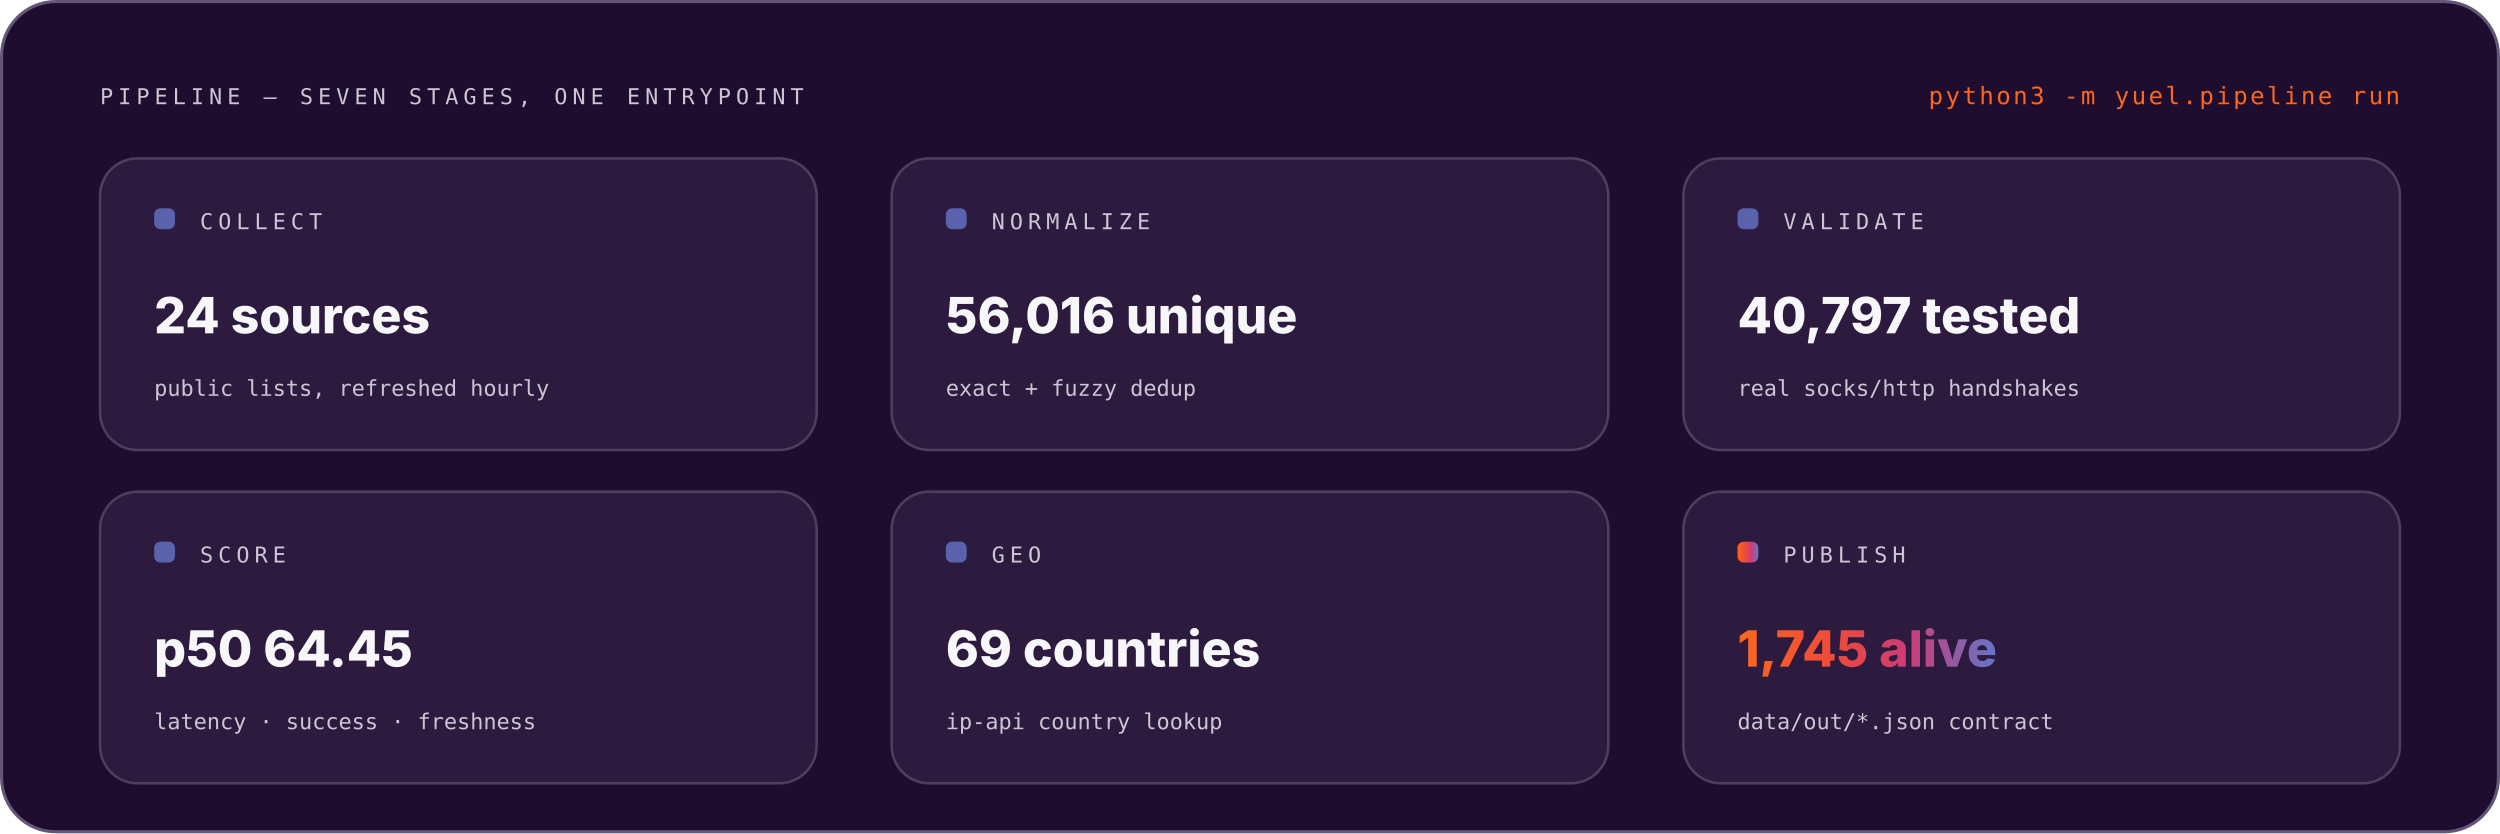
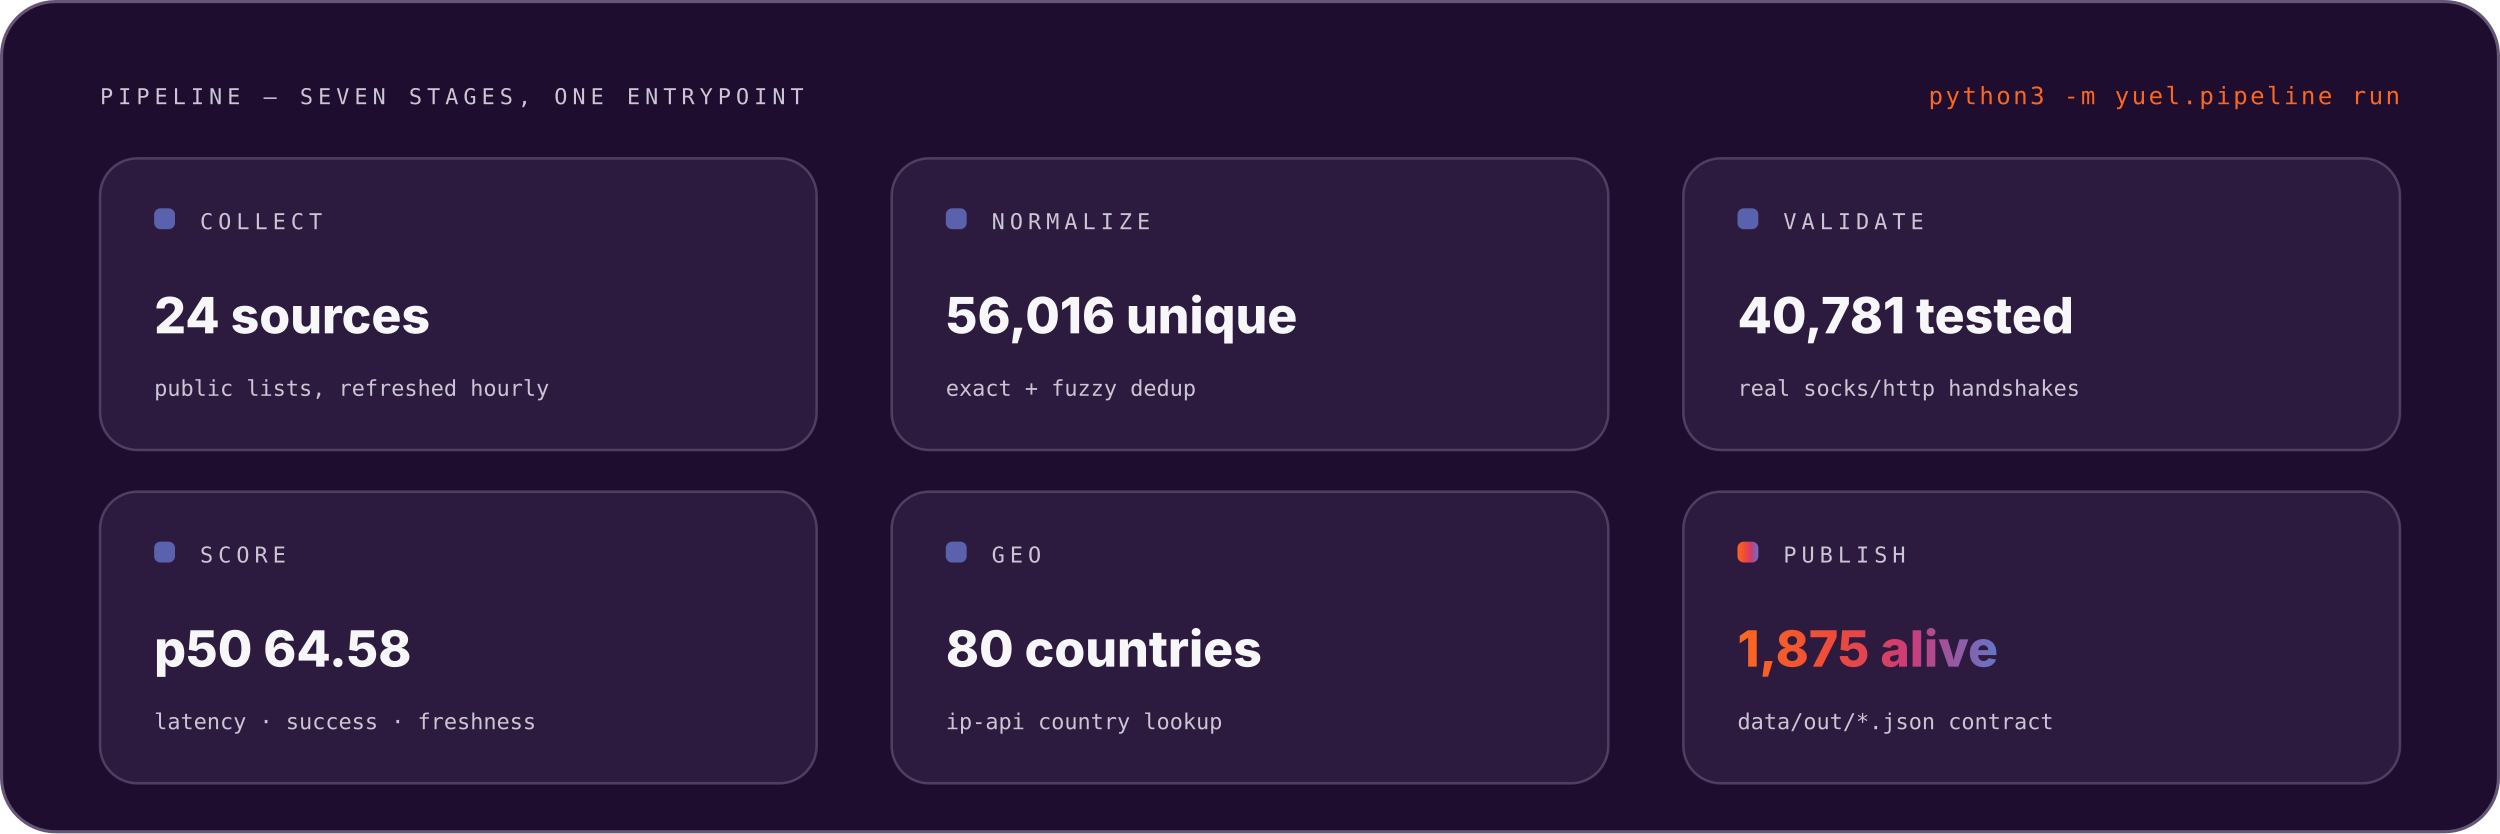
<svg xmlns="http://www.w3.org/2000/svg" width="1200" height="400" viewBox="0 0 1200 400" role="img" font-family="Space Grotesk, Inter, system-ui, -apple-system, Segoe UI, sans-serif">
  <style>.m-fade{animation:vf .7s ease-out both}.m-grow{transform-box:fill-box;transform-origin:left center;animation:vg .9s cubic-bezier(.2,.7,.2,1) both}.m-dash{animation:vm 26s linear infinite}.m-beat{animation:vb 2.6s ease-in-out infinite;transform-box:fill-box;transform-origin:center}@keyframes vf{from{opacity:0}to{opacity:1}}@keyframes vg{from{transform:scaleX(0)}to{transform:scaleX(1)}}@keyframes vm{to{stroke-dashoffset:-320}}@keyframes vb{0%,86%,100%{transform:scale(1)}90%{transform:scale(1.05)}95%{transform:scale(1.01)}}@media (prefers-reduced-motion:reduce){.m-fade,.m-grow,.m-dash,.m-beat{animation:none}}</style>
  <linearGradient id="brand-dark" x1="0" y1="0" x2="1" y2="0">
    <stop offset="0" stop-color="#FC671F" />
    <stop offset="0.38" stop-color="#ED4A3B" />
    <stop offset="0.66" stop-color="#CC3C77" />
    <stop offset="1" stop-color="#6574C9" />
  </linearGradient>
  <rect x="0.75" y="0.75" width="1198.5" height="398.5" rx="26" fill="#1E0D2F" stroke="#645676" stroke-width="1.5" />
  <g class="m-fade" style="animation-delay:0.00s">
    <text x="48" y="50" font-size="10.5" font-weight="500" font-family="IBM Plex Mono, ui-monospace, SFMono-Regular, Menlo, monospace" letter-spacing="2.4" fill="#CCC5D5">PIPELINE — SEVEN STAGES, ONE ENTRYPOINT</text>
    <text x="1152" y="50" font-size="11.5" font-weight="500" font-family="IBM Plex Mono, ui-monospace, SFMono-Regular, Menlo, monospace" letter-spacing="1.2" text-anchor="end" fill="#FC671F">python3 -m yuel.pipeline run</text>
  </g>
  <g class="m-fade" style="animation-delay:0.10s">
    <rect x="48" y="76" width="344" height="140" rx="18" fill="#4F3F62" fill-opacity="0.3" stroke="#645676" stroke-opacity="0.65" stroke-width="1.2" />
    <rect x="74" y="100" width="10" height="10" rx="3" fill="#6574C9" fill-opacity="0.8" />
    <text x="96" y="110" font-size="10.5" font-weight="500" font-family="IBM Plex Mono, ui-monospace, SFMono-Regular, Menlo, monospace" letter-spacing="2.4" fill="#CCC5D5">COLLECT</text>
    <text x="74" y="160" font-size="24" font-weight="800" font-family="Space Grotesk, Inter, system-ui, -apple-system, Segoe UI, sans-serif" fill="#F7F6F9">24 sources</text>
    <text x="74" y="190" font-size="10.5" font-weight="500" font-family="IBM Plex Mono, ui-monospace, SFMono-Regular, Menlo, monospace" fill="#CCC5D5">public lists, refreshed hourly</text>
  </g>
  <g class="m-fade" style="animation-delay:0.20s">
    <rect x="428" y="76" width="344" height="140" rx="18" fill="#4F3F62" fill-opacity="0.3" stroke="#645676" stroke-opacity="0.65" stroke-width="1.2" />
    <rect x="454" y="100" width="10" height="10" rx="3" fill="#6574C9" fill-opacity="0.8" />
    <text x="476" y="110" font-size="10.5" font-weight="500" font-family="IBM Plex Mono, ui-monospace, SFMono-Regular, Menlo, monospace" letter-spacing="2.4" fill="#CCC5D5">NORMALIZE</text>
    <text x="454" y="160" font-size="24" font-weight="800" font-family="Space Grotesk, Inter, system-ui, -apple-system, Segoe UI, sans-serif" fill="#F7F6F9">56,016 unique</text>
    <text x="454" y="190" font-size="10.5" font-weight="500" font-family="IBM Plex Mono, ui-monospace, SFMono-Regular, Menlo, monospace" fill="#CCC5D5">exact + fuzzy dedup</text>
  </g>
  <g class="m-fade" style="animation-delay:0.30s">
    <rect x="808" y="76" width="344" height="140" rx="18" fill="#4F3F62" fill-opacity="0.3" stroke="#645676" stroke-opacity="0.65" stroke-width="1.2" />
    <rect x="834" y="100" width="10" height="10" rx="3" fill="#6574C9" fill-opacity="0.8" />
    <text x="856" y="110" font-size="10.5" font-weight="500" font-family="IBM Plex Mono, ui-monospace, SFMono-Regular, Menlo, monospace" letter-spacing="2.4" fill="#CCC5D5">VALIDATE</text>
-     <text x="834" y="160" font-size="24" font-weight="800" font-family="Space Grotesk, Inter, system-ui, -apple-system, Segoe UI, sans-serif" fill="#F7F6F9">40,797 tested</text>
+     <text x="834" y="160" font-size="24" font-weight="800" font-family="Space Grotesk, Inter, system-ui, -apple-system, Segoe UI, sans-serif" fill="#F7F6F9">40,781 tested</text>
    <text x="834" y="190" font-size="10.5" font-weight="500" font-family="IBM Plex Mono, ui-monospace, SFMono-Regular, Menlo, monospace" fill="#CCC5D5">real socks/http handshakes</text>
  </g>
  <g class="m-fade" style="animation-delay:0.40s">
    <rect x="48" y="236" width="344" height="140" rx="18" fill="#4F3F62" fill-opacity="0.3" stroke="#645676" stroke-opacity="0.65" stroke-width="1.2" />
    <rect x="74" y="260" width="10" height="10" rx="3" fill="#6574C9" fill-opacity="0.8" />
    <text x="96" y="270" font-size="10.5" font-weight="500" font-family="IBM Plex Mono, ui-monospace, SFMono-Regular, Menlo, monospace" letter-spacing="2.4" fill="#CCC5D5">SCORE</text>
-     <text x="74" y="320" font-size="24" font-weight="800" font-family="Space Grotesk, Inter, system-ui, -apple-system, Segoe UI, sans-serif" fill="#F7F6F9">p50 64.45</text>
+     <text x="74" y="320" font-size="24" font-weight="800" font-family="Space Grotesk, Inter, system-ui, -apple-system, Segoe UI, sans-serif" fill="#F7F6F9">p50 64.58</text>
    <text x="74" y="350" font-size="10.5" font-weight="500" font-family="IBM Plex Mono, ui-monospace, SFMono-Regular, Menlo, monospace" fill="#CCC5D5">latency · success · freshness</text>
  </g>
  <g class="m-fade" style="animation-delay:0.50s">
    <rect x="428" y="236" width="344" height="140" rx="18" fill="#4F3F62" fill-opacity="0.3" stroke="#645676" stroke-opacity="0.65" stroke-width="1.2" />
    <rect x="454" y="260" width="10" height="10" rx="3" fill="#6574C9" fill-opacity="0.8" />
    <text x="476" y="270" font-size="10.5" font-weight="500" font-family="IBM Plex Mono, ui-monospace, SFMono-Regular, Menlo, monospace" letter-spacing="2.4" fill="#CCC5D5">GEO</text>
-     <text x="454" y="320" font-size="24" font-weight="800" font-family="Space Grotesk, Inter, system-ui, -apple-system, Segoe UI, sans-serif" fill="#F7F6F9">69 countries</text>
+     <text x="454" y="320" font-size="24" font-weight="800" font-family="Space Grotesk, Inter, system-ui, -apple-system, Segoe UI, sans-serif" fill="#F7F6F9">80 countries</text>
    <text x="454" y="350" font-size="10.5" font-weight="500" font-family="IBM Plex Mono, ui-monospace, SFMono-Regular, Menlo, monospace" fill="#CCC5D5">ip-api country lookup</text>
  </g>
  <g class="m-fade" style="animation-delay:0.60s">
    <rect x="808" y="236" width="344" height="140" rx="18" fill="#4F3F62" fill-opacity="0.3" stroke="#645676" stroke-opacity="0.65" stroke-width="1.2" />
    <rect x="834" y="260" width="10" height="10" rx="3" fill="url(#brand-dark)" fill-opacity="1.0" />
    <text x="856" y="270" font-size="10.5" font-weight="500" font-family="IBM Plex Mono, ui-monospace, SFMono-Regular, Menlo, monospace" letter-spacing="2.4" fill="#CCC5D5">PUBLISH</text>
-     <text x="834" y="320" font-size="24" font-weight="800" font-family="Space Grotesk, Inter, system-ui, -apple-system, Segoe UI, sans-serif" fill="url(#brand-dark)">1,745 alive</text>
+     <text x="834" y="320" font-size="24" font-weight="800" font-family="Space Grotesk, Inter, system-ui, -apple-system, Segoe UI, sans-serif" fill="url(#brand-dark)">1,875 alive</text>
    <text x="834" y="350" font-size="10.5" font-weight="500" font-family="IBM Plex Mono, ui-monospace, SFMono-Regular, Menlo, monospace" fill="#CCC5D5">data/out/*.json contract</text>
  </g>
</svg>
